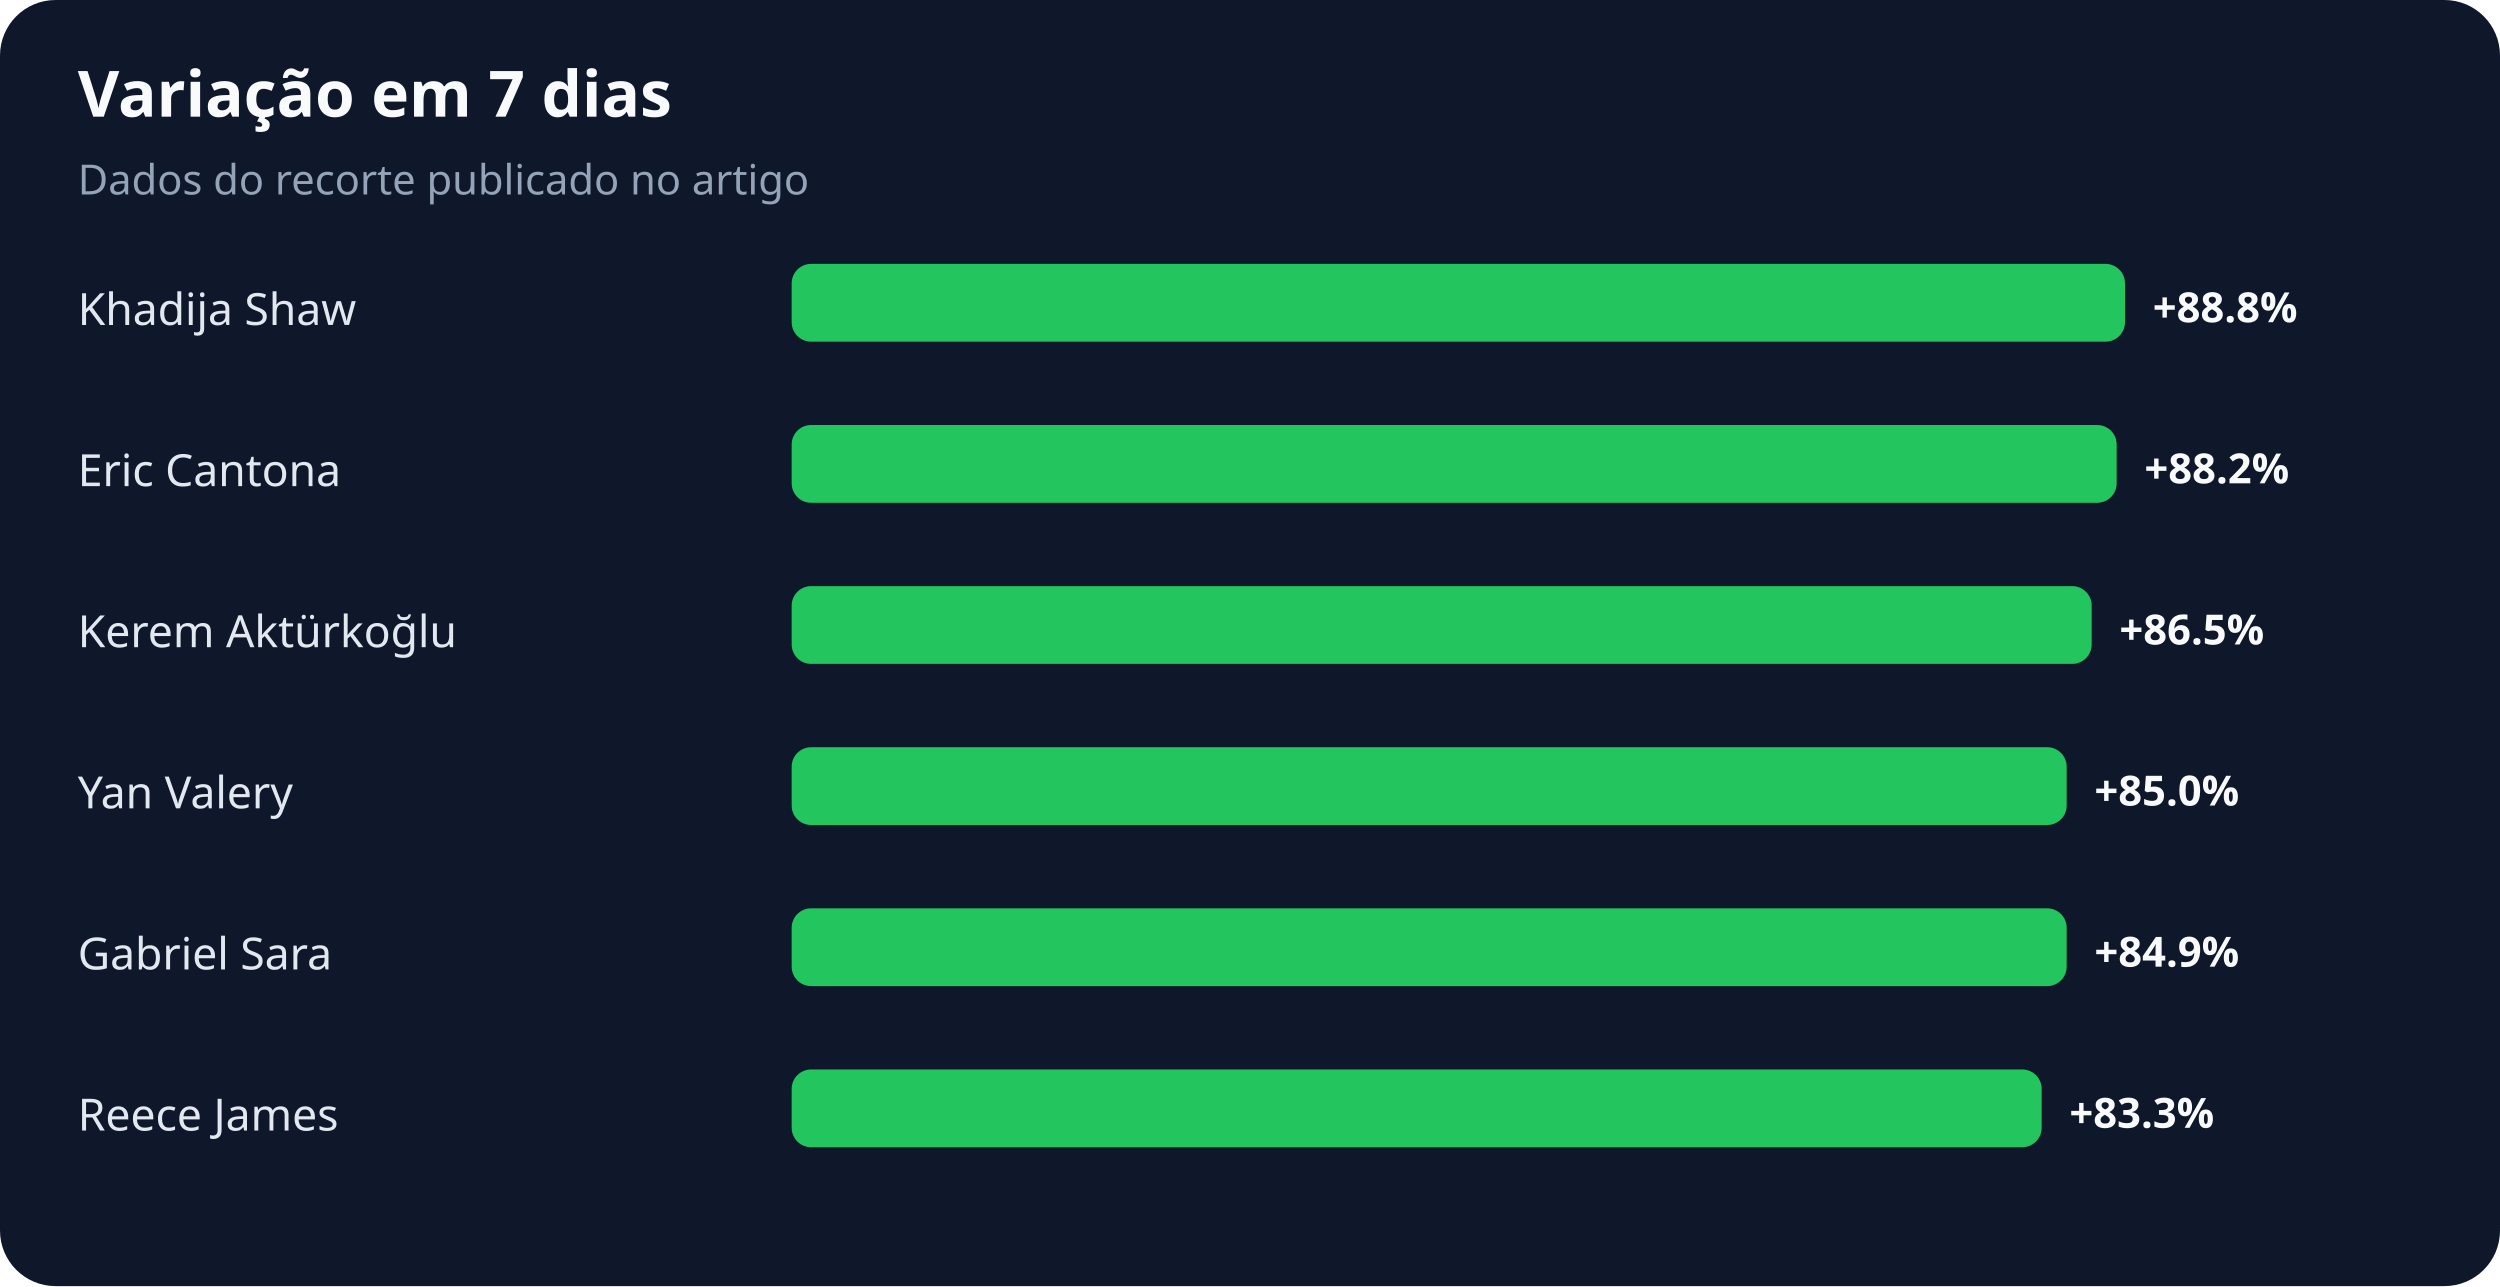
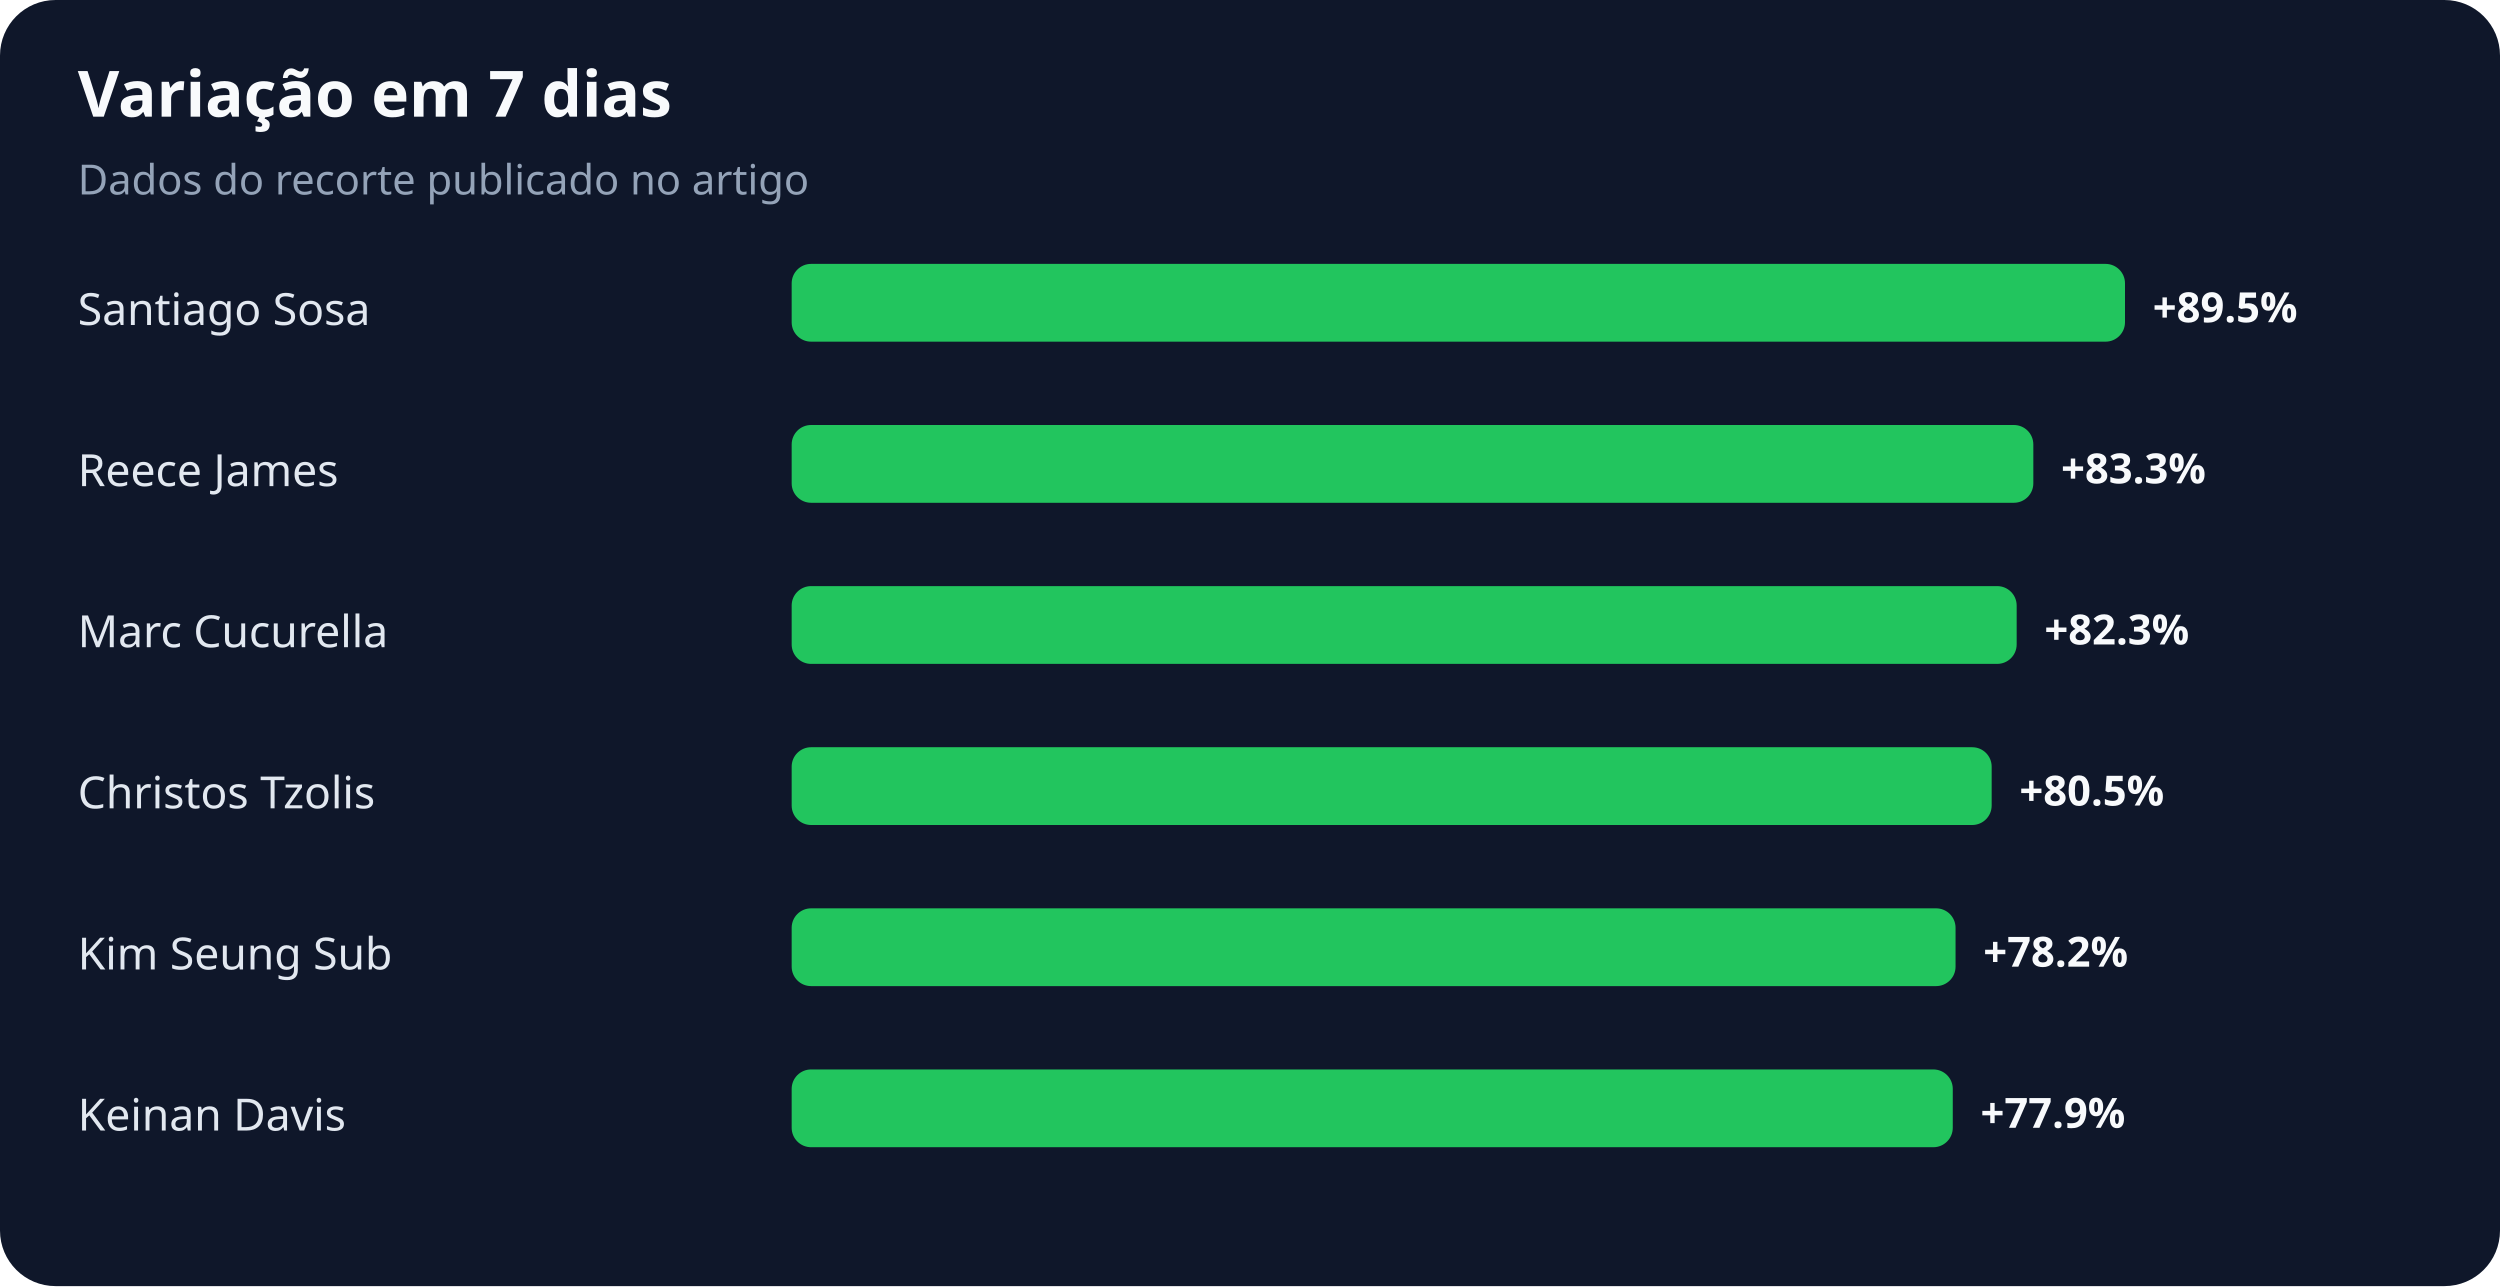
<svg xmlns="http://www.w3.org/2000/svg" width="900" height="463" viewBox="0 0 900 463" role="img" aria-labelledby="title desc">
  <rect width="100%" height="100%" rx="20" fill="#0f172a" />
  <text x="28" y="42" fill="#f8fafc" font-family="system-ui,sans-serif" font-size="23" font-weight="700">Variação em 7 dias</text>
  <text x="28" y="70" fill="#94a3b8" font-family="system-ui,sans-serif" font-size="15">Dados do recorte publicado no artigo</text>
-   <text x="28" y="117" fill="#e2e8f0" font-family="system-ui,sans-serif" font-size="16">Khadija Shaw</text>
+   <text x="28" y="117" fill="#e2e8f0" font-family="system-ui,sans-serif" font-size="16">Santiago Sosa</text>
  <rect x="285" y="95" width="480" height="28" rx="7" fill="#22c55e" />
-   <text x="775" y="116" fill="#f8fafc" font-family="system-ui,sans-serif" font-size="15" font-weight="700">+88.8%</text>
-   <text x="28" y="175" fill="#e2e8f0" font-family="system-ui,sans-serif" font-size="16">Eric Cantona</text>
-   <rect x="285" y="153" width="477" height="28" rx="7" fill="#22c55e" />
-   <text x="772" y="174" fill="#f8fafc" font-family="system-ui,sans-serif" font-size="15" font-weight="700">+88.2%</text>
-   <text x="28" y="233" fill="#e2e8f0" font-family="system-ui,sans-serif" font-size="16">Kerem Aktürkoğlu</text>
-   <rect x="285" y="211" width="468" height="28" rx="7" fill="#22c55e" />
-   <text x="763" y="232" fill="#f8fafc" font-family="system-ui,sans-serif" font-size="15" font-weight="700">+86.5%</text>
-   <text x="28" y="291" fill="#e2e8f0" font-family="system-ui,sans-serif" font-size="16">Yan Valery</text>
-   <rect x="285" y="269" width="459" height="28" rx="7" fill="#22c55e" />
-   <text x="754" y="290" fill="#f8fafc" font-family="system-ui,sans-serif" font-size="15" font-weight="700">+85.0%</text>
-   <text x="28" y="349" fill="#e2e8f0" font-family="system-ui,sans-serif" font-size="16">Gabriel Sara</text>
-   <rect x="285" y="327" width="459" height="28" rx="7" fill="#22c55e" />
-   <text x="754" y="348" fill="#f8fafc" font-family="system-ui,sans-serif" font-size="15" font-weight="700">+84.9%</text>
-   <text x="28" y="407" fill="#e2e8f0" font-family="system-ui,sans-serif" font-size="16">Reece James</text>
-   <rect x="285" y="385" width="450" height="28" rx="7" fill="#22c55e" />
-   <text x="745" y="406" fill="#f8fafc" font-family="system-ui,sans-serif" font-size="15" font-weight="700">+83.3%</text>
+   <text x="775" y="116" fill="#f8fafc" font-family="system-ui,sans-serif" font-size="15" font-weight="700">+89.5%</text>
+   <text x="28" y="175" fill="#e2e8f0" font-family="system-ui,sans-serif" font-size="16">Reece James</text>
+   <rect x="285" y="153" width="447" height="28" rx="7" fill="#22c55e" />
+   <text x="742" y="174" fill="#f8fafc" font-family="system-ui,sans-serif" font-size="15" font-weight="700">+83.3%</text>
+   <text x="28" y="233" fill="#e2e8f0" font-family="system-ui,sans-serif" font-size="16">Marc Cucurella</text>
+   <rect x="285" y="211" width="441" height="28" rx="7" fill="#22c55e" />
+   <text x="736" y="232" fill="#f8fafc" font-family="system-ui,sans-serif" font-size="15" font-weight="700">+82.3%</text>
+   <text x="28" y="291" fill="#e2e8f0" font-family="system-ui,sans-serif" font-size="16">Christos Tzolis</text>
+   <rect x="285" y="269" width="432" height="28" rx="7" fill="#22c55e" />
+   <text x="727" y="290" fill="#f8fafc" font-family="system-ui,sans-serif" font-size="15" font-weight="700">+80.5%</text>
+   <text x="28" y="349" fill="#e2e8f0" font-family="system-ui,sans-serif" font-size="16">Kim Seung Sub</text>
+   <rect x="285" y="327" width="419" height="28" rx="7" fill="#22c55e" />
+   <text x="714" y="348" fill="#f8fafc" font-family="system-ui,sans-serif" font-size="15" font-weight="700">+78.2%</text>
+   <text x="28" y="407" fill="#e2e8f0" font-family="system-ui,sans-serif" font-size="16">Keinan Davis</text>
+   <rect x="285" y="385" width="418" height="28" rx="7" fill="#22c55e" />
+   <text x="713" y="406" fill="#f8fafc" font-family="system-ui,sans-serif" font-size="15" font-weight="700">+77.9%</text>
</svg>
